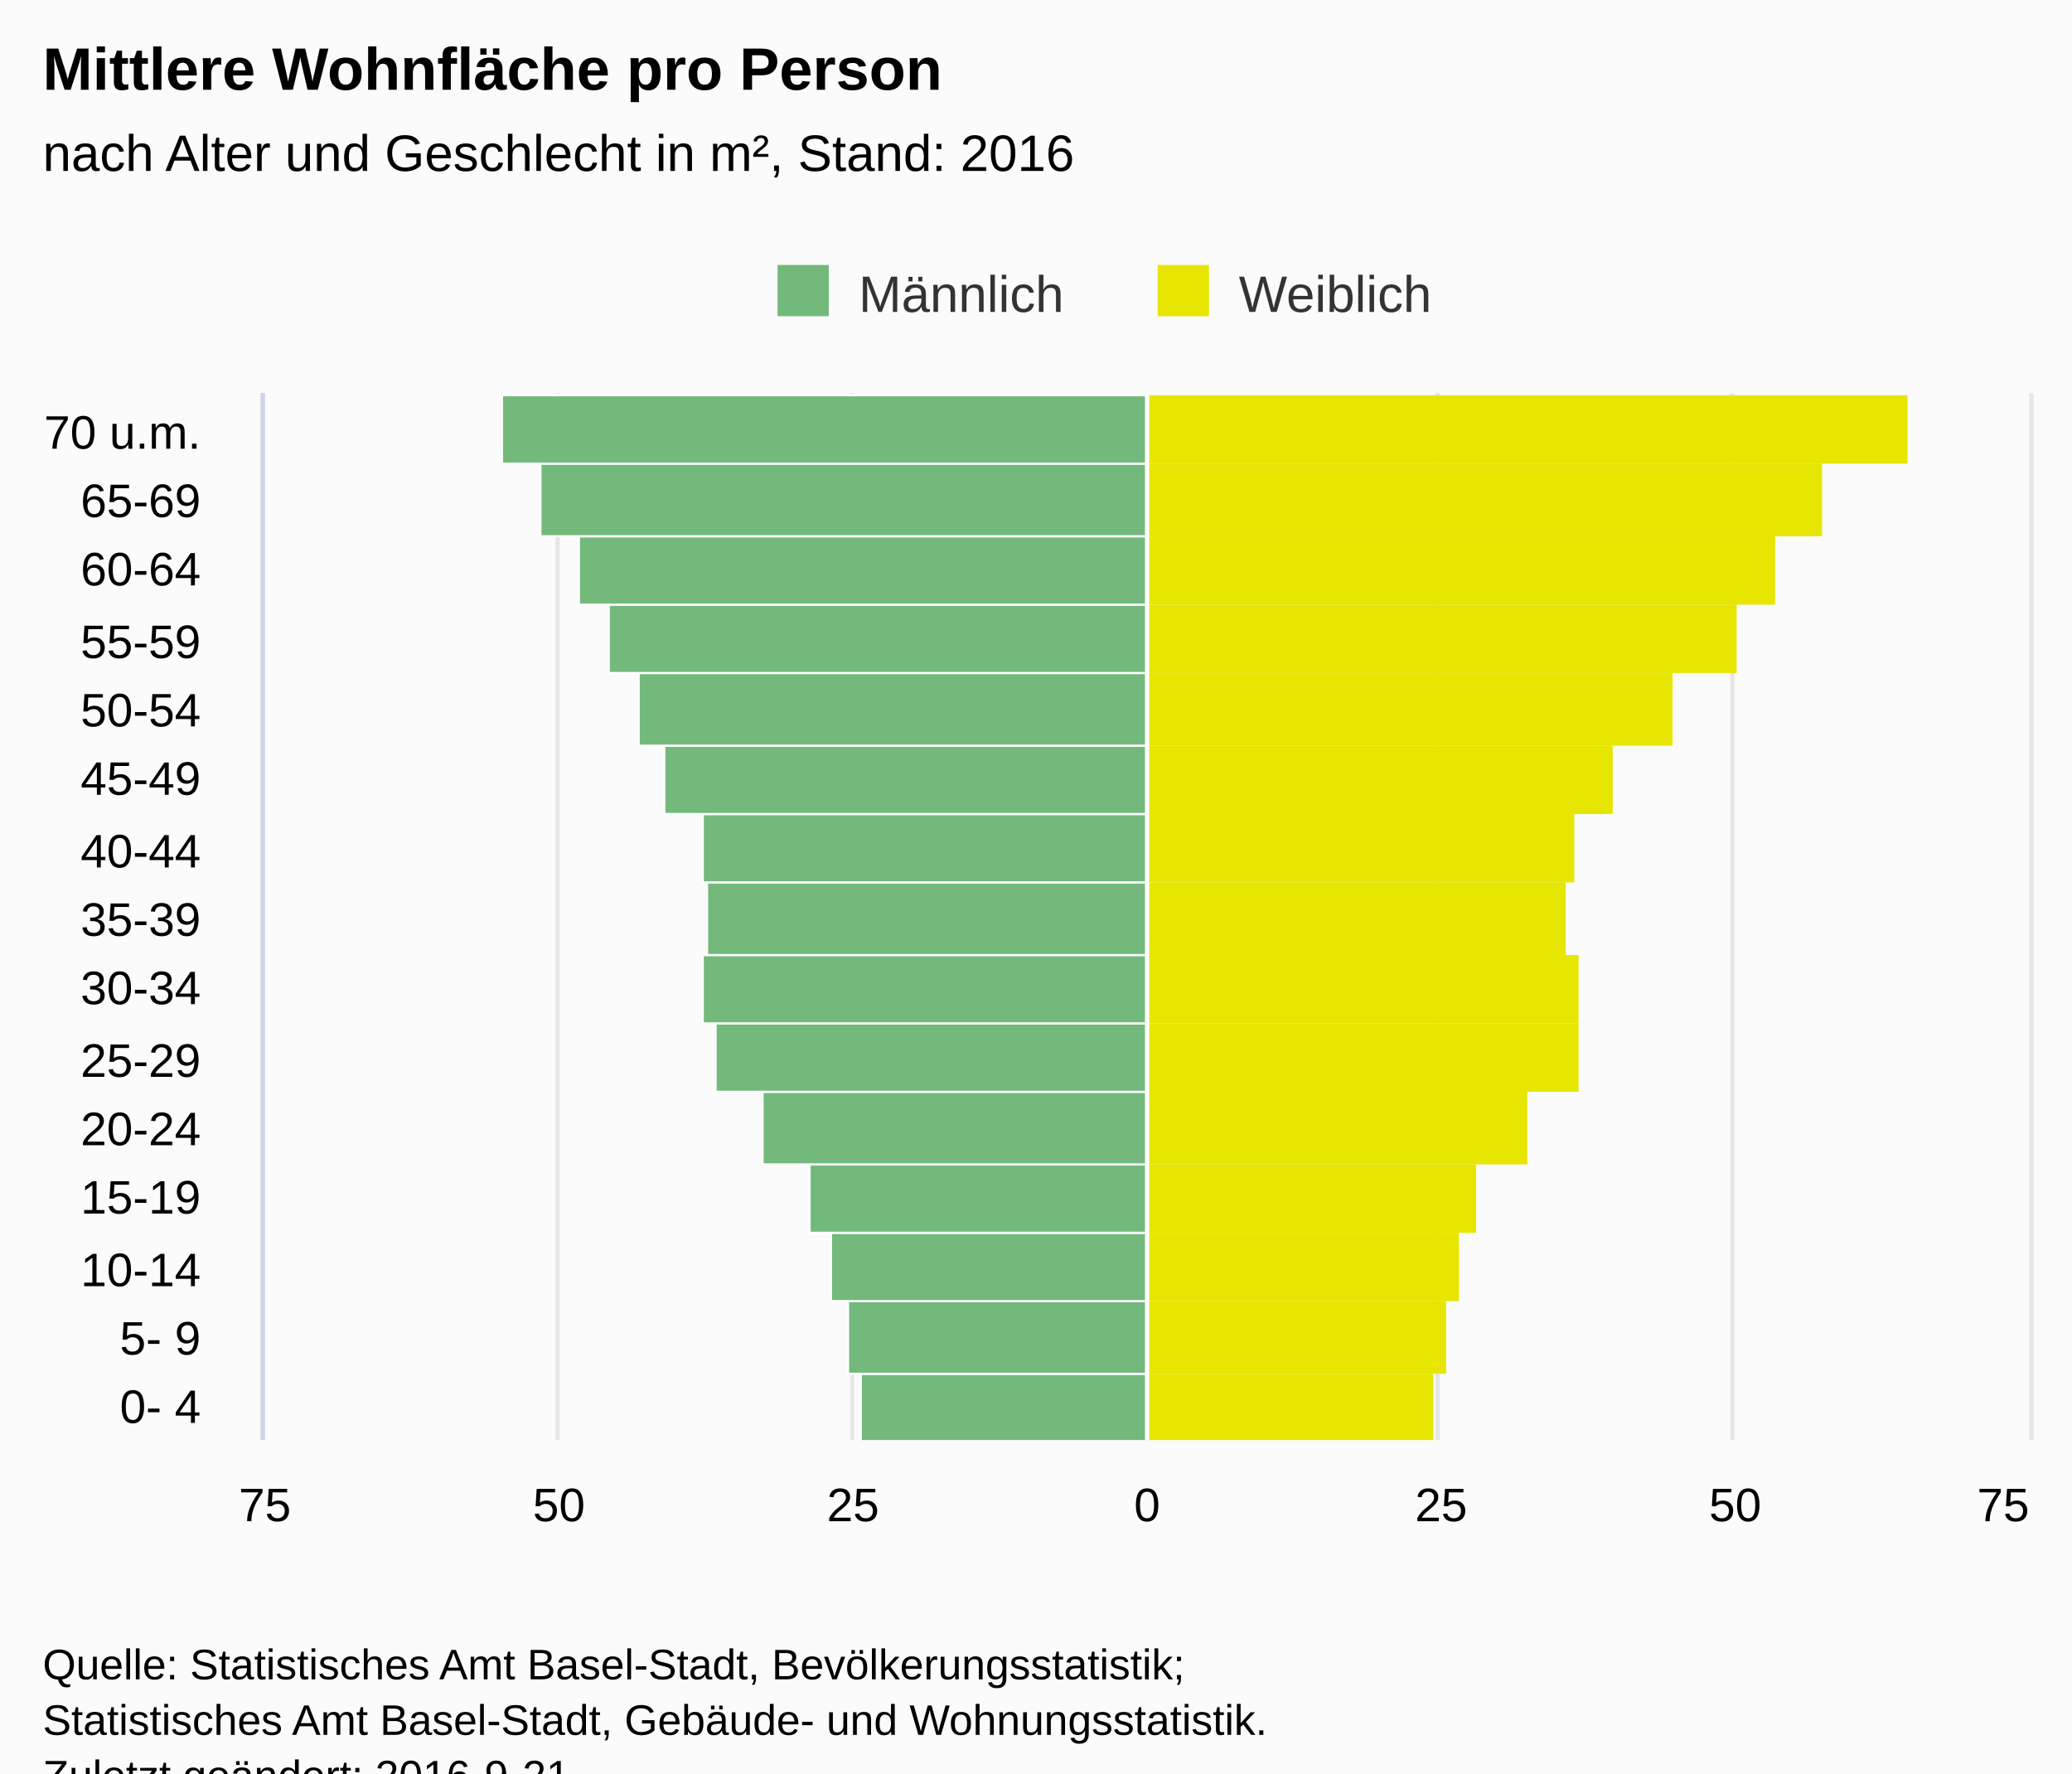
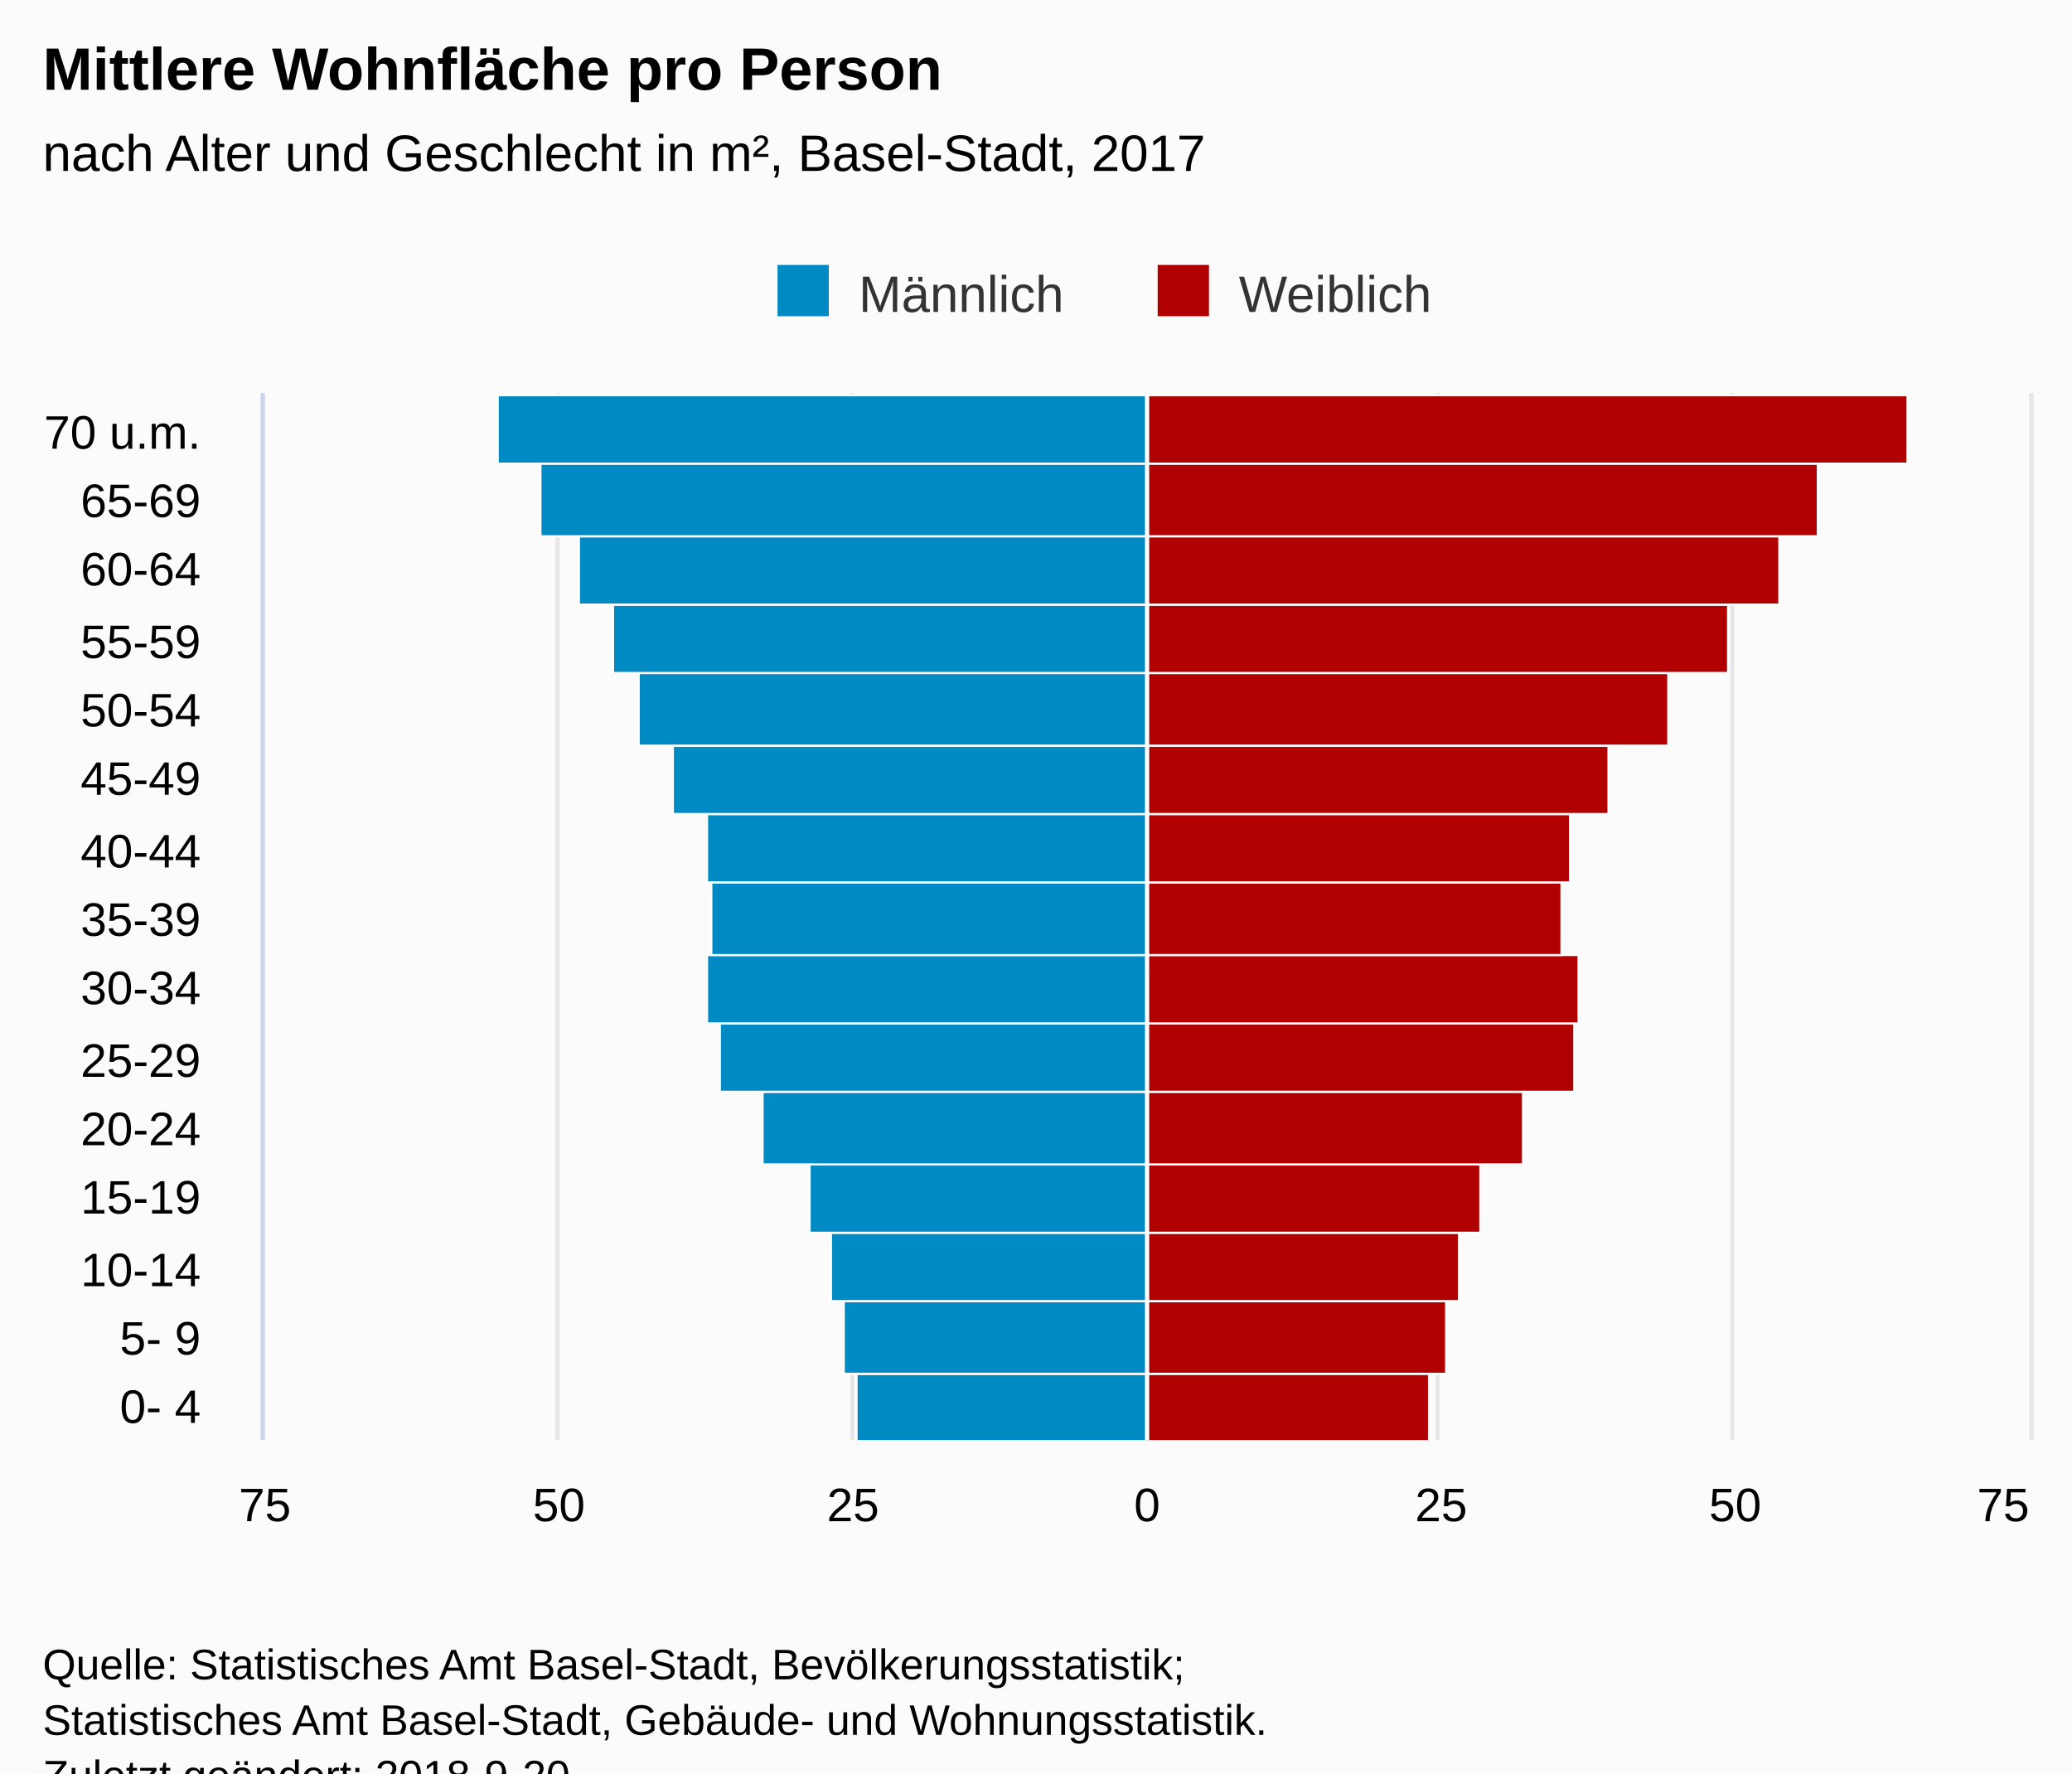
<svg xmlns="http://www.w3.org/2000/svg" version="1.1" class="highcharts-root" style="font-family:Arial;font-size:12px;" viewBox="0 0 485 415">
  <defs>
-     <clipPath id="highcharts-8p8g5x4-7">
+     <clipPath id="highcharts-ioj1oc0-7">
      <rect x="0" y="0" width="245" height="413" fill="none" />
    </clipPath>
-     <clipPath id="highcharts-8p8g5x4-8">
+     <clipPath id="highcharts-ioj1oc0-8">
      <rect x="0" y="0" width="245" height="413" fill="none" />
    </clipPath>
  </defs>
  <rect fill="#fbfbfb" class="highcharts-background" x="0" y="0" width="485" height="428" rx="0" ry="0" />
  <rect fill="none" class="highcharts-plot-background" x="62" y="92" width="413" height="245" />
  <g class="highcharts-pane-group" data-z-index="0" />
  <g class="highcharts-grid highcharts-xaxis-grid " data-z-index="1">
    <path fill="none" data-z-index="1" class="highcharts-grid-line" d="M 62 321.5 L 475 321.5" opacity="1" />
    <path fill="none" data-z-index="1" class="highcharts-grid-line" d="M 62 304.5 L 475 304.5" opacity="1" />
    <path fill="none" data-z-index="1" class="highcharts-grid-line" d="M 62 288.5 L 475 288.5" opacity="1" />
    <path fill="none" data-z-index="1" class="highcharts-grid-line" d="M 62 272.5 L 475 272.5" opacity="1" />
    <path fill="none" data-z-index="1" class="highcharts-grid-line" d="M 62 255.5 L 475 255.5" opacity="1" />
    <path fill="none" data-z-index="1" class="highcharts-grid-line" d="M 62 239.5 L 475 239.5" opacity="1" />
    <path fill="none" data-z-index="1" class="highcharts-grid-line" d="M 62 223.5 L 475 223.5" opacity="1" />
    <path fill="none" data-z-index="1" class="highcharts-grid-line" d="M 62 206.5 L 475 206.5" opacity="1" />
    <path fill="none" data-z-index="1" class="highcharts-grid-line" d="M 62 190.5 L 475 190.5" opacity="1" />
    <path fill="none" data-z-index="1" class="highcharts-grid-line" d="M 62 174.5 L 475 174.5" opacity="1" />
    <path fill="none" data-z-index="1" class="highcharts-grid-line" d="M 62 157.5 L 475 157.5" opacity="1" />
    <path fill="none" data-z-index="1" class="highcharts-grid-line" d="M 62 141.5 L 475 141.5" opacity="1" />
    <path fill="none" data-z-index="1" class="highcharts-grid-line" d="M 62 125.5 L 475 125.5" opacity="1" />
    <path fill="none" data-z-index="1" class="highcharts-grid-line" d="M 62 108.5 L 475 108.5" opacity="1" />
    <path fill="none" data-z-index="1" class="highcharts-grid-line" d="M 62 92.5 L 475 92.5" opacity="1" />
    <path fill="none" data-z-index="1" class="highcharts-grid-line" d="M 62 337.5 L 475 337.5" opacity="1" />
  </g>
  <g class="highcharts-grid highcharts-yaxis-grid " data-z-index="1">
    <path fill="none" stroke="#e6e6e6" stroke-width="1" data-z-index="1" class="highcharts-grid-line" d="M 268.5 92 L 268.5 337" opacity="1" />
    <path fill="none" stroke="#e6e6e6" stroke-width="1" data-z-index="1" class="highcharts-grid-line" d="M 405.5 92 L 405.5 337" opacity="1" />
    <path fill="none" stroke="#e6e6e6" stroke-width="1" data-z-index="1" opacity="1" class="highcharts-grid-line" d="M 61.5 92 L 61.5 337" />
    <path fill="none" stroke="#e6e6e6" stroke-width="1" data-z-index="1" opacity="1" class="highcharts-grid-line" d="M 130.5 92 L 130.5 337" />
    <path fill="none" stroke="#e6e6e6" stroke-width="1" data-z-index="1" opacity="1" class="highcharts-grid-line" d="M 199.5 92 L 199.5 337" />
    <path fill="none" stroke="#e6e6e6" stroke-width="1" data-z-index="1" opacity="1" class="highcharts-grid-line" d="M 336.5 92 L 336.5 337" />
    <path fill="none" stroke="#e6e6e6" stroke-width="1" data-z-index="1" opacity="1" class="highcharts-grid-line" d="M 475.5 92 L 475.5 337" />
  </g>
  <rect fill="none" class="highcharts-plot-border" data-z-index="1" x="62" y="92" width="413" height="245" />
  <g class="highcharts-axis highcharts-xaxis " data-z-index="2">
    <path fill="none" class="highcharts-axis-line" stroke="#ccd6eb" stroke-width="1" data-z-index="7" d="M 61.5 92 L 61.5 337" />
  </g>
  <g class="highcharts-axis highcharts-yaxis " data-z-index="2">
    <path fill="none" class="highcharts-axis-line" data-z-index="7" d="M 62 337 L 475 337" />
  </g>
  <g class="highcharts-series-group" data-z-index="3">
-     <g data-z-index="0.1" class="highcharts-series highcharts-series-0 highcharts-bar-series " transform="translate(475,337) rotate(90) scale(-1,1) scale(1 1)" clip-path="url(#highcharts-8p8g5x4-8)" width="413" height="245">
-       <rect x="-0.5" y="206.5" width="16" height="67" fill="#73B97C" stroke="#ffffff" stroke-width="0.5" class="highcharts-point highcharts-negative" />
-       <rect x="15.5" y="206.5" width="17" height="70" fill="#73B97C" stroke="#ffffff" stroke-width="0.5" class="highcharts-point highcharts-negative" />
-       <rect x="32.5" y="206.5" width="16" height="74" fill="#73B97C" stroke="#ffffff" stroke-width="0.5" class="highcharts-point highcharts-negative" />
-       <rect x="48.5" y="206.5" width="16" height="79" fill="#73B97C" stroke="#ffffff" stroke-width="0.5" class="highcharts-point highcharts-negative" />
-       <rect x="64.5" y="206.5" width="17" height="90" fill="#73B97C" stroke="#ffffff" stroke-width="0.5" class="highcharts-point highcharts-negative" />
-       <rect x="81.5" y="206.5" width="16" height="101" fill="#73B97C" stroke="#ffffff" stroke-width="0.5" class="highcharts-point highcharts-negative" />
-       <rect x="97.5" y="206.5" width="16" height="104" fill="#73B97C" stroke="#ffffff" stroke-width="0.5" class="highcharts-point highcharts-negative" />
-       <rect x="113.5" y="206.5" width="17" height="103" fill="#73B97C" stroke="#ffffff" stroke-width="0.5" class="highcharts-point highcharts-negative" />
-       <rect x="130.5" y="206.5" width="16" height="104" fill="#73B97C" stroke="#ffffff" stroke-width="0.5" class="highcharts-point highcharts-negative" />
-       <rect x="146.5" y="206.5" width="16" height="113" fill="#73B97C" stroke="#ffffff" stroke-width="0.5" class="highcharts-point highcharts-negative" />
-       <rect x="162.5" y="206.5" width="17" height="119" fill="#73B97C" stroke="#ffffff" stroke-width="0.5" class="highcharts-point highcharts-negative" />
-       <rect x="179.5" y="206.5" width="16" height="126" fill="#73B97C" stroke="#ffffff" stroke-width="0.5" class="highcharts-point highcharts-negative" />
-       <rect x="195.5" y="206.5" width="16" height="133" fill="#73B97C" stroke="#ffffff" stroke-width="0.5" class="highcharts-point highcharts-negative" />
-       <rect x="211.5" y="206.5" width="17" height="142" fill="#73B97C" stroke="#ffffff" stroke-width="0.5" class="highcharts-point highcharts-negative" />
-       <rect x="228.5" y="206.5" width="16" height="151" fill="#73B97C" stroke="#ffffff" stroke-width="0.5" class="highcharts-point highcharts-negative" />
+     <g data-z-index="0.1" class="highcharts-series highcharts-series-0 highcharts-bar-series " transform="translate(475,337) rotate(90) scale(-1,1) scale(1 1)" clip-path="url(#highcharts-ioj1oc0-8)" width="413" height="245">
+       <rect x="-0.5" y="206.5" width="16" height="68" fill="#008AC3" stroke="#ffffff" stroke-width="0.5" class="highcharts-point highcharts-negative" />
+       <rect x="15.5" y="206.5" width="17" height="71" fill="#008AC3" stroke="#ffffff" stroke-width="0.5" class="highcharts-point highcharts-negative" />
+       <rect x="32.5" y="206.5" width="16" height="74" fill="#008AC3" stroke="#ffffff" stroke-width="0.5" class="highcharts-point highcharts-negative" />
+       <rect x="48.5" y="206.5" width="16" height="79" fill="#008AC3" stroke="#ffffff" stroke-width="0.5" class="highcharts-point highcharts-negative" />
+       <rect x="64.5" y="206.5" width="17" height="90" fill="#008AC3" stroke="#ffffff" stroke-width="0.5" class="highcharts-point highcharts-negative" />
+       <rect x="81.5" y="206.5" width="16" height="100" fill="#008AC3" stroke="#ffffff" stroke-width="0.5" class="highcharts-point highcharts-negative" />
+       <rect x="97.5" y="206.5" width="16" height="103" fill="#008AC3" stroke="#ffffff" stroke-width="0.5" class="highcharts-point highcharts-negative" />
+       <rect x="113.5" y="206.5" width="17" height="102" fill="#008AC3" stroke="#ffffff" stroke-width="0.5" class="highcharts-point highcharts-negative" />
+       <rect x="130.5" y="206.5" width="16" height="103" fill="#008AC3" stroke="#ffffff" stroke-width="0.5" class="highcharts-point highcharts-negative" />
+       <rect x="146.5" y="206.5" width="16" height="111" fill="#008AC3" stroke="#ffffff" stroke-width="0.5" class="highcharts-point highcharts-negative" />
+       <rect x="162.5" y="206.5" width="17" height="119" fill="#008AC3" stroke="#ffffff" stroke-width="0.5" class="highcharts-point highcharts-negative" />
+       <rect x="179.5" y="206.5" width="16" height="125" fill="#008AC3" stroke="#ffffff" stroke-width="0.5" class="highcharts-point highcharts-negative" />
+       <rect x="195.5" y="206.5" width="16" height="133" fill="#008AC3" stroke="#ffffff" stroke-width="0.5" class="highcharts-point highcharts-negative" />
+       <rect x="211.5" y="206.5" width="17" height="142" fill="#008AC3" stroke="#ffffff" stroke-width="0.5" class="highcharts-point highcharts-negative" />
+       <rect x="228.5" y="206.5" width="16" height="152" fill="#008AC3" stroke="#ffffff" stroke-width="0.5" class="highcharts-point highcharts-negative" />
    </g>
    <g data-z-index="0.1" class="highcharts-markers highcharts-series-0 highcharts-bar-series " transform="translate(475,337) rotate(90) scale(-1,1) scale(1 1)" clip-path="none" />
-     <g data-z-index="0.1" class="highcharts-series highcharts-series-1 highcharts-bar-series " transform="translate(475,337) rotate(90) scale(-1,1) scale(1 1)" clip-path="url(#highcharts-8p8g5x4-8)" width="413" height="245">
-       <rect x="-0.5" y="139.5" width="16" height="67" fill="#E6E600" stroke="#ffffff" stroke-width="-5" class="highcharts-point" />
-       <rect x="15.5" y="136.5" width="17" height="70" fill="#E6E600" stroke="#ffffff" stroke-width="-5" class="highcharts-point" />
-       <rect x="32.5" y="133.5" width="16" height="73" fill="#E6E600" stroke="#ffffff" stroke-width="-5" class="highcharts-point" />
-       <rect x="48.5" y="129.5" width="16" height="77" fill="#E6E600" stroke="#ffffff" stroke-width="-5" class="highcharts-point" />
-       <rect x="64.5" y="117.5" width="17" height="89" fill="#E6E600" stroke="#ffffff" stroke-width="-5" class="highcharts-point" />
-       <rect x="81.5" y="105.5" width="16" height="101" fill="#E6E600" stroke="#ffffff" stroke-width="-5" class="highcharts-point" />
-       <rect x="97.5" y="105.5" width="16" height="101" fill="#E6E600" stroke="#ffffff" stroke-width="-5" class="highcharts-point" />
-       <rect x="113.5" y="108.5" width="17" height="98" fill="#E6E600" stroke="#ffffff" stroke-width="-5" class="highcharts-point" />
-       <rect x="130.5" y="106.5" width="16" height="100" fill="#E6E600" stroke="#ffffff" stroke-width="-5" class="highcharts-point" />
-       <rect x="146.5" y="97.5" width="16" height="109" fill="#E6E600" stroke="#ffffff" stroke-width="-5" class="highcharts-point" />
-       <rect x="162.5" y="83.5" width="17" height="123" fill="#E6E600" stroke="#ffffff" stroke-width="-5" class="highcharts-point" />
-       <rect x="179.5" y="68.5" width="16" height="138" fill="#E6E600" stroke="#ffffff" stroke-width="-5" class="highcharts-point" />
-       <rect x="195.5" y="59.5" width="16" height="147" fill="#E6E600" stroke="#ffffff" stroke-width="-5" class="highcharts-point" />
-       <rect x="211.5" y="48.5" width="17" height="158" fill="#E6E600" stroke="#ffffff" stroke-width="-5" class="highcharts-point" />
-       <rect x="228.5" y="28.5" width="16" height="178" fill="#E6E600" stroke="#ffffff" stroke-width="-5" class="highcharts-point" />
+     <g data-z-index="0.1" class="highcharts-series highcharts-series-1 highcharts-bar-series " transform="translate(475,337) rotate(90) scale(-1,1) scale(1 1)" clip-path="url(#highcharts-ioj1oc0-8)" width="413" height="245">
+       <rect x="-0.5" y="140.5" width="16" height="66" fill="#B00000" stroke="#ffffff" stroke-width="0.5" class="highcharts-point" />
+       <rect x="15.5" y="136.5" width="17" height="70" fill="#B00000" stroke="#ffffff" stroke-width="0.5" class="highcharts-point" />
+       <rect x="32.5" y="133.5" width="16" height="73" fill="#B00000" stroke="#ffffff" stroke-width="0.5" class="highcharts-point" />
+       <rect x="48.5" y="128.5" width="16" height="78" fill="#B00000" stroke="#ffffff" stroke-width="0.5" class="highcharts-point" />
+       <rect x="64.5" y="118.5" width="17" height="88" fill="#B00000" stroke="#ffffff" stroke-width="0.5" class="highcharts-point" />
+       <rect x="81.5" y="106.5" width="16" height="100" fill="#B00000" stroke="#ffffff" stroke-width="0.5" class="highcharts-point" />
+       <rect x="97.5" y="105.5" width="16" height="101" fill="#B00000" stroke="#ffffff" stroke-width="0.5" class="highcharts-point" />
+       <rect x="113.5" y="109.5" width="17" height="97" fill="#B00000" stroke="#ffffff" stroke-width="0.5" class="highcharts-point" />
+       <rect x="130.5" y="107.5" width="16" height="99" fill="#B00000" stroke="#ffffff" stroke-width="0.5" class="highcharts-point" />
+       <rect x="146.5" y="98.5" width="16" height="108" fill="#B00000" stroke="#ffffff" stroke-width="0.5" class="highcharts-point" />
+       <rect x="162.5" y="84.5" width="17" height="122" fill="#B00000" stroke="#ffffff" stroke-width="0.5" class="highcharts-point" />
+       <rect x="179.5" y="70.5" width="16" height="136" fill="#B00000" stroke="#ffffff" stroke-width="0.5" class="highcharts-point" />
+       <rect x="195.5" y="58.5" width="16" height="148" fill="#B00000" stroke="#ffffff" stroke-width="0.5" class="highcharts-point" />
+       <rect x="211.5" y="49.5" width="17" height="157" fill="#B00000" stroke="#ffffff" stroke-width="0.5" class="highcharts-point" />
+       <rect x="228.5" y="28.5" width="16" height="178" fill="#B00000" stroke="#ffffff" stroke-width="0.5" class="highcharts-point" />
    </g>
    <g data-z-index="0.1" class="highcharts-markers highcharts-series-1 highcharts-bar-series " transform="translate(475,337) rotate(90) scale(-1,1) scale(1 1)" clip-path="none" />
  </g>
  <text x="10" text-anchor="start" class="highcharts-title" data-z-index="4" style="color:#000000;font-size:14px;font-weight:bold;fill:#000000;" y="21">
    <tspan>Mittlere Wohnfläche pro Person</tspan>
  </text>
  <text x="10" text-anchor="start" class="highcharts-subtitle" data-z-index="4" style="color:#000000;font-size:12px;font-weight:normal;font-family:Arial;fill:#000000;" y="40">
-     <tspan>nach Alter und Geschlecht in m², Stand: 2016</tspan>
+     <tspan>nach Alter und Geschlecht in m², Basel-Stadt, 2017</tspan>
  </text>
  <g class="highcharts-plot-lines-4" data-z-index="4">
    <path fill="none" class="highcharts-plot-line " stroke="white" stroke-width="1" d="M 268.5 92 L 268.5 337" visibility="visible" />
  </g>
  <g class="highcharts-legend" data-z-index="7" transform="translate(172,55)">
    <rect fill="none" class="highcharts-legend-box" rx="0" ry="0" x="0" y="0" width="171" height="25" visibility="visible" />
    <g data-z-index="1">
      <g>
        <g class="highcharts-legend-item highcharts-bar-series highcharts-color-undefined highcharts-series-0" data-z-index="1" transform="translate(8,3)">
          <text x="21" style="color:#333333;font-size:12px;font-weight:normal;cursor:pointer;fill:#333333;" text-anchor="start" data-z-index="2" y="15">
            <tspan>Männlich</tspan>
          </text>
-           <rect x="2" y="4" width="12" height="12" fill="#73B97C" class="highcharts-point" data-z-index="3" />
+           <rect x="2" y="4" width="12" height="12" fill="#008AC3" class="highcharts-point" data-z-index="3" />
        </g>
        <g class="highcharts-legend-item highcharts-bar-series highcharts-color-undefined highcharts-series-1" data-z-index="1" transform="translate(96.98438,3)">
          <text x="21" y="15" style="color:#333333;font-size:12px;font-weight:normal;cursor:pointer;fill:#333333;" text-anchor="start" data-z-index="2">
            <tspan>Weiblich</tspan>
          </text>
-           <rect x="2" y="4" width="12" height="12" fill="#E6E600" class="highcharts-point" data-z-index="3" />
+           <rect x="2" y="4" width="12" height="12" fill="#B00000" class="highcharts-point" data-z-index="3" />
        </g>
      </g>
    </g>
  </g>
  <g class="highcharts-axis-labels highcharts-xaxis-labels " data-z-index="7">
    <text x="47" style="color:#000000;cursor:default;font-size:11px;fill:#000000;" text-anchor="end" transform="translate(0,0)" y="333" opacity="1">
      <tspan>0- 4</tspan>
    </text>
    <text x="47" style="color:#000000;cursor:default;font-size:11px;fill:#000000;" text-anchor="end" transform="translate(0,0)" y="317" opacity="1">
      <tspan>5- 9</tspan>
    </text>
    <text x="47" style="color:#000000;cursor:default;font-size:11px;fill:#000000;" text-anchor="end" transform="translate(0,0)" y="301" opacity="1">10-14</text>
    <text x="47" style="color:#000000;cursor:default;font-size:11px;fill:#000000;" text-anchor="end" transform="translate(0,0)" y="284" opacity="1">15-19</text>
    <text x="47" style="color:#000000;cursor:default;font-size:11px;fill:#000000;" text-anchor="end" transform="translate(0,0)" y="268" opacity="1">20-24</text>
    <text x="47" style="color:#000000;cursor:default;font-size:11px;fill:#000000;" text-anchor="end" transform="translate(0,0)" y="252" opacity="1">25-29</text>
    <text x="47" style="color:#000000;cursor:default;font-size:11px;fill:#000000;" text-anchor="end" transform="translate(0,0)" y="235" opacity="1">30-34</text>
    <text x="47" style="color:#000000;cursor:default;font-size:11px;fill:#000000;" text-anchor="end" transform="translate(0,0)" y="219" opacity="1">35-39</text>
    <text x="47" style="color:#000000;cursor:default;font-size:11px;fill:#000000;" text-anchor="end" transform="translate(0,0)" y="203" opacity="1">40-44</text>
    <text x="47" style="color:#000000;cursor:default;font-size:11px;fill:#000000;" text-anchor="end" transform="translate(0,0)" y="186" opacity="1">45-49</text>
    <text x="47" style="color:#000000;cursor:default;font-size:11px;fill:#000000;" text-anchor="end" transform="translate(0,0)" y="170" opacity="1">50-54</text>
    <text x="47" style="color:#000000;cursor:default;font-size:11px;fill:#000000;" text-anchor="end" transform="translate(0,0)" y="154" opacity="1">55-59</text>
    <text x="47" style="color:#000000;cursor:default;font-size:11px;fill:#000000;" text-anchor="end" transform="translate(0,0)" y="137" opacity="1">60-64</text>
    <text x="47" style="color:#000000;cursor:default;font-size:11px;fill:#000000;" text-anchor="end" transform="translate(0,0)" y="121" opacity="1">65-69</text>
    <text x="47" style="color:#000000;cursor:default;font-size:11px;fill:#000000;" text-anchor="end" transform="translate(0,0)" y="105" opacity="1">
      <tspan>70 u.m.</tspan>
    </text>
  </g>
  <g class="highcharts-axis-labels highcharts-yaxis-labels " data-z-index="7">
    <text x="268.5" style="color:#000000;cursor:default;font-size:11px;fill:#000000;" text-anchor="middle" transform="translate(0,0)" y="356" opacity="1">0</text>
    <text x="406.167" style="color:#000000;cursor:default;font-size:11px;fill:#000000;" text-anchor="middle" transform="translate(0,0)" y="356" opacity="1">50</text>
    <text x="62" style="color:#000000;cursor:default;font-size:11px;fill:#000000;" text-anchor="middle" transform="translate(0,0)" y="356" opacity="1">75</text>
    <text x="130.833" style="color:#000000;cursor:default;font-size:11px;fill:#000000;" text-anchor="middle" transform="translate(0,0)" y="356" opacity="1">50</text>
    <text x="199.667" style="color:#000000;cursor:default;font-size:11px;fill:#000000;" text-anchor="middle" transform="translate(0,0)" y="356" opacity="1">25</text>
    <text x="337.333" style="color:#000000;cursor:default;font-size:11px;fill:#000000;" text-anchor="middle" transform="translate(0,0)" y="356" opacity="1">25</text>
    <text x="468.891" style="color:#000000;cursor:default;font-size:11px;fill:#000000;" text-anchor="middle" transform="translate(0,0)" y="356" opacity="1">75</text>
  </g>
  <text x="10" class="highcharts-credits" text-anchor="start" data-z-index="8" style="cursor:default;color:#000000;font-size:10px;fill:#000000;" y="393">
    <tspan>Quelle: Statistisches Amt Basel-Stadt, Bevölkerungsstatistik;</tspan>
    <tspan x="10" dy="13">Statistisches Amt Basel-Stadt, Gebäude- und Wohnungsstatistik.</tspan>
-     <tspan x="10" dy="13">Zuletzt geändert: 2016-9-21</tspan>
+     <tspan x="10" dy="13">Zuletzt geändert: 2018-9-20</tspan>
  </text>
</svg>
